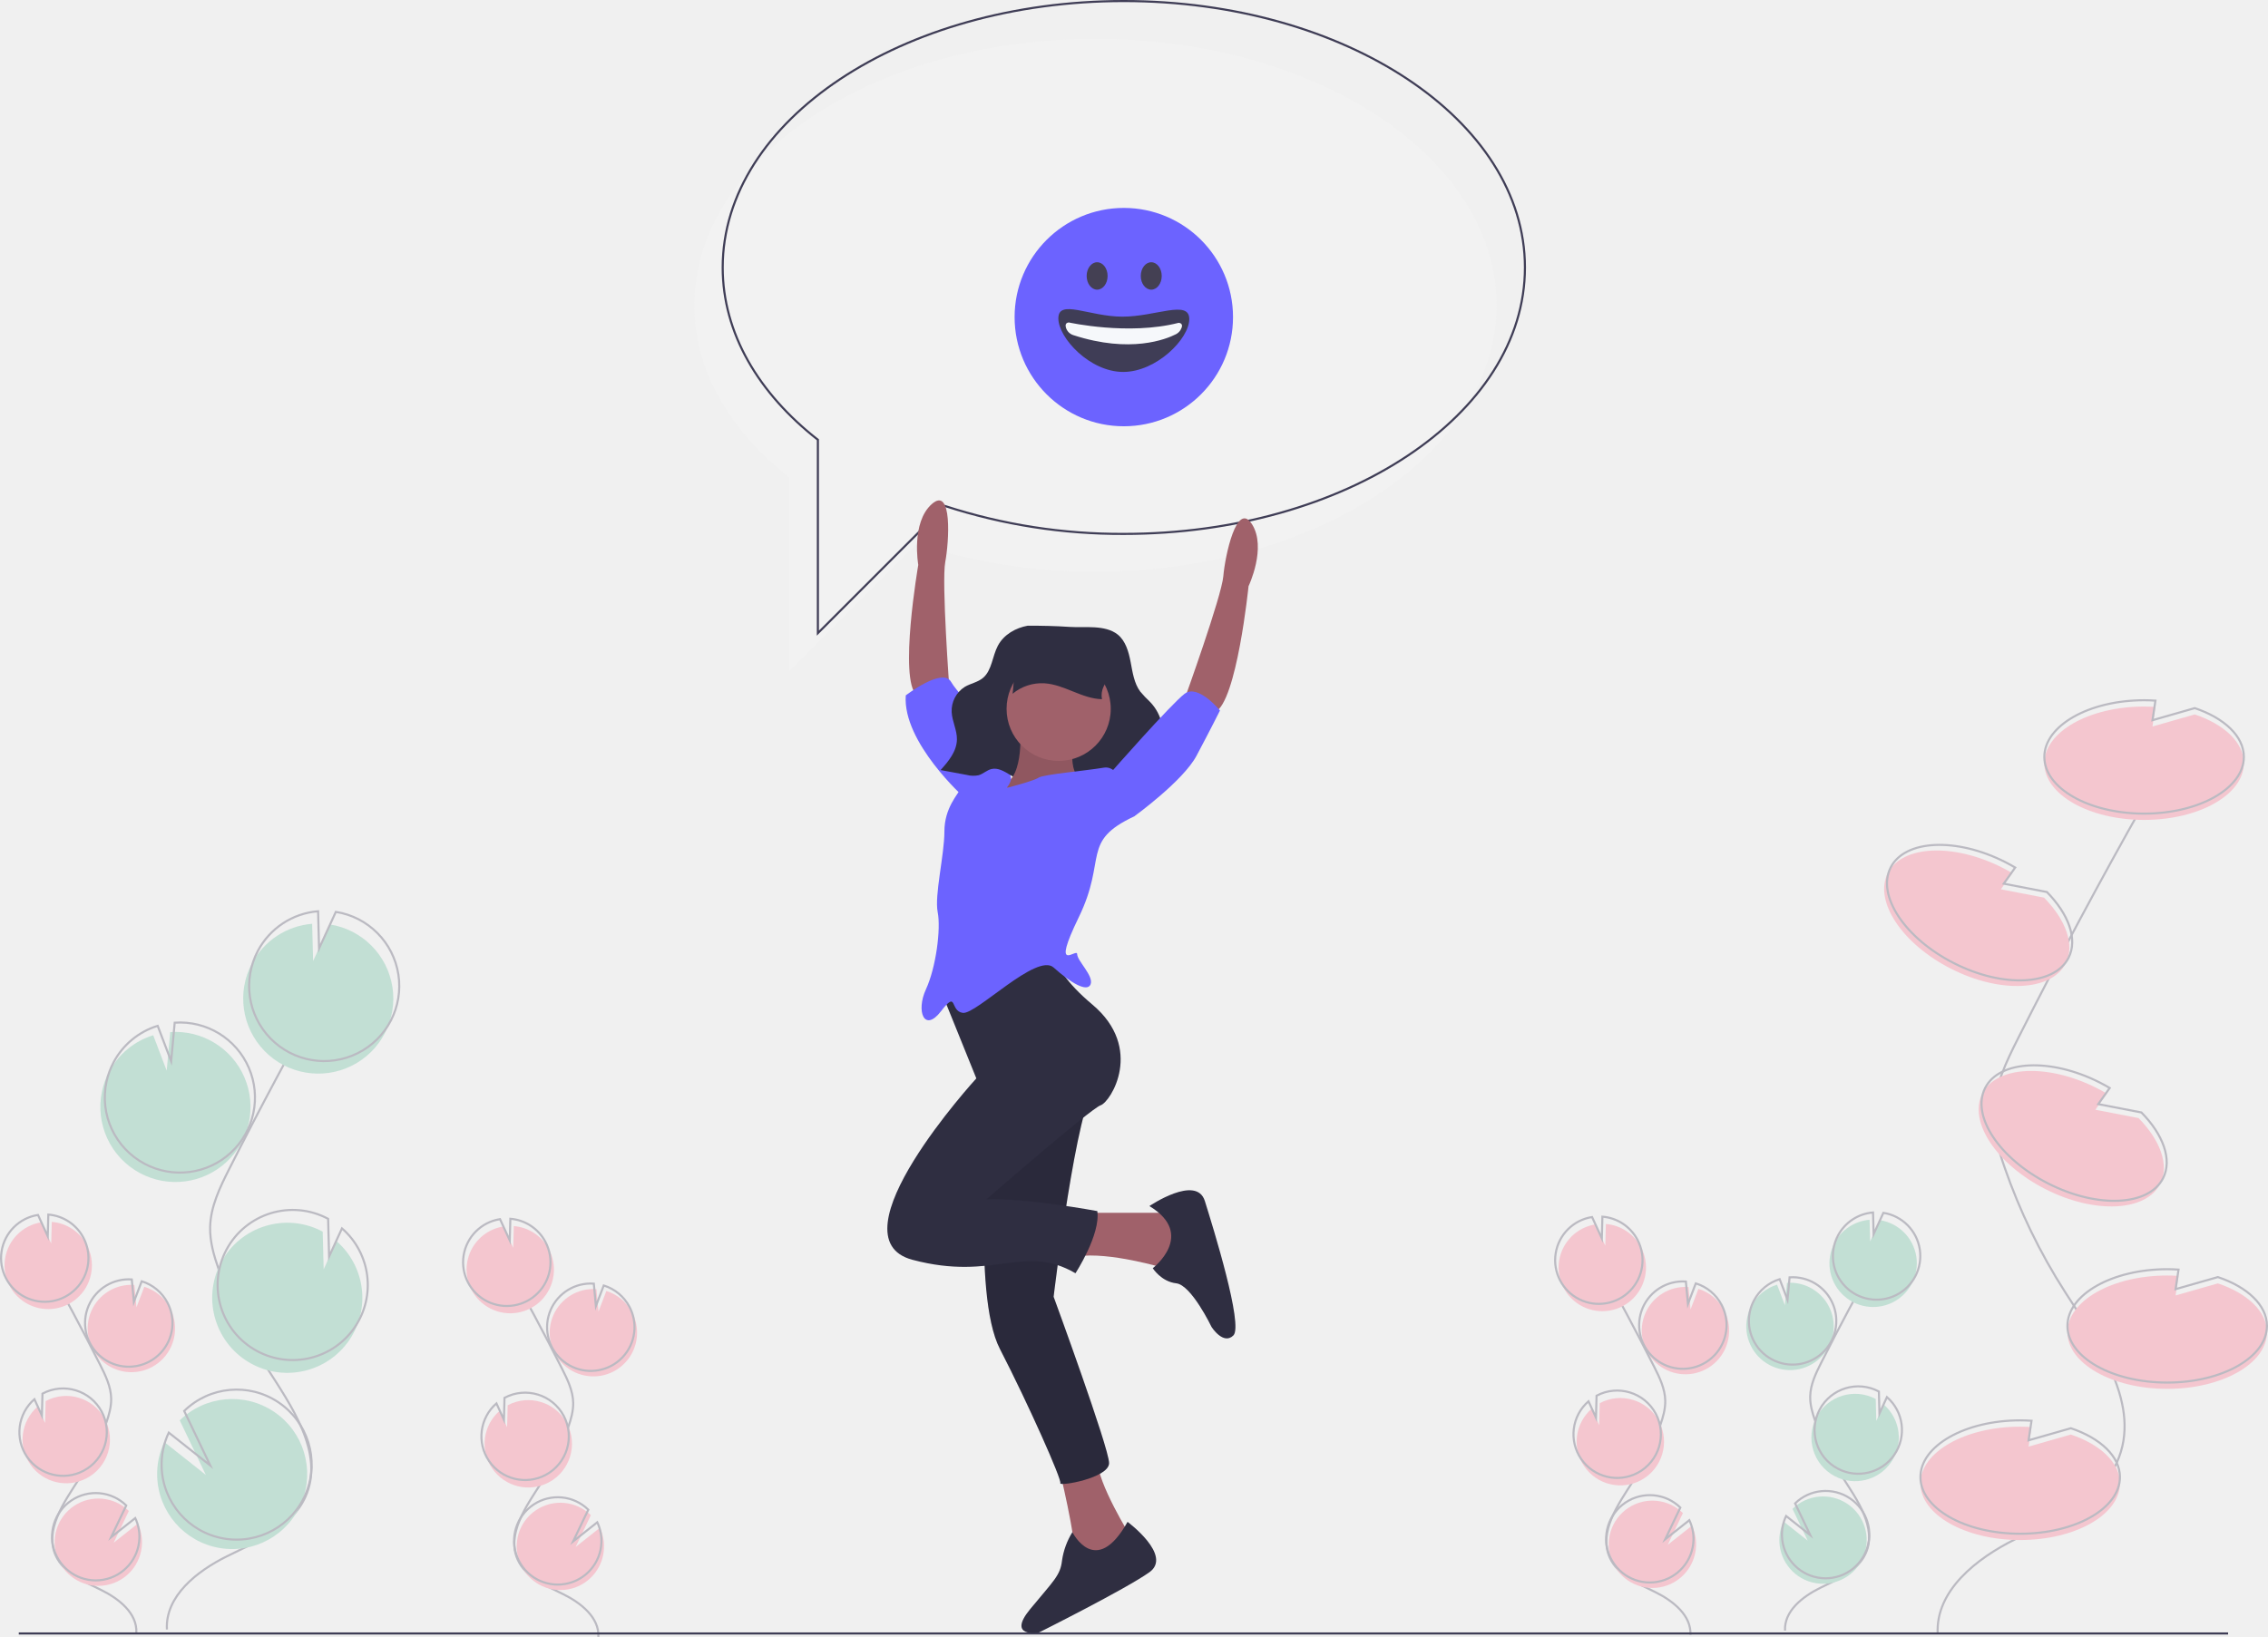
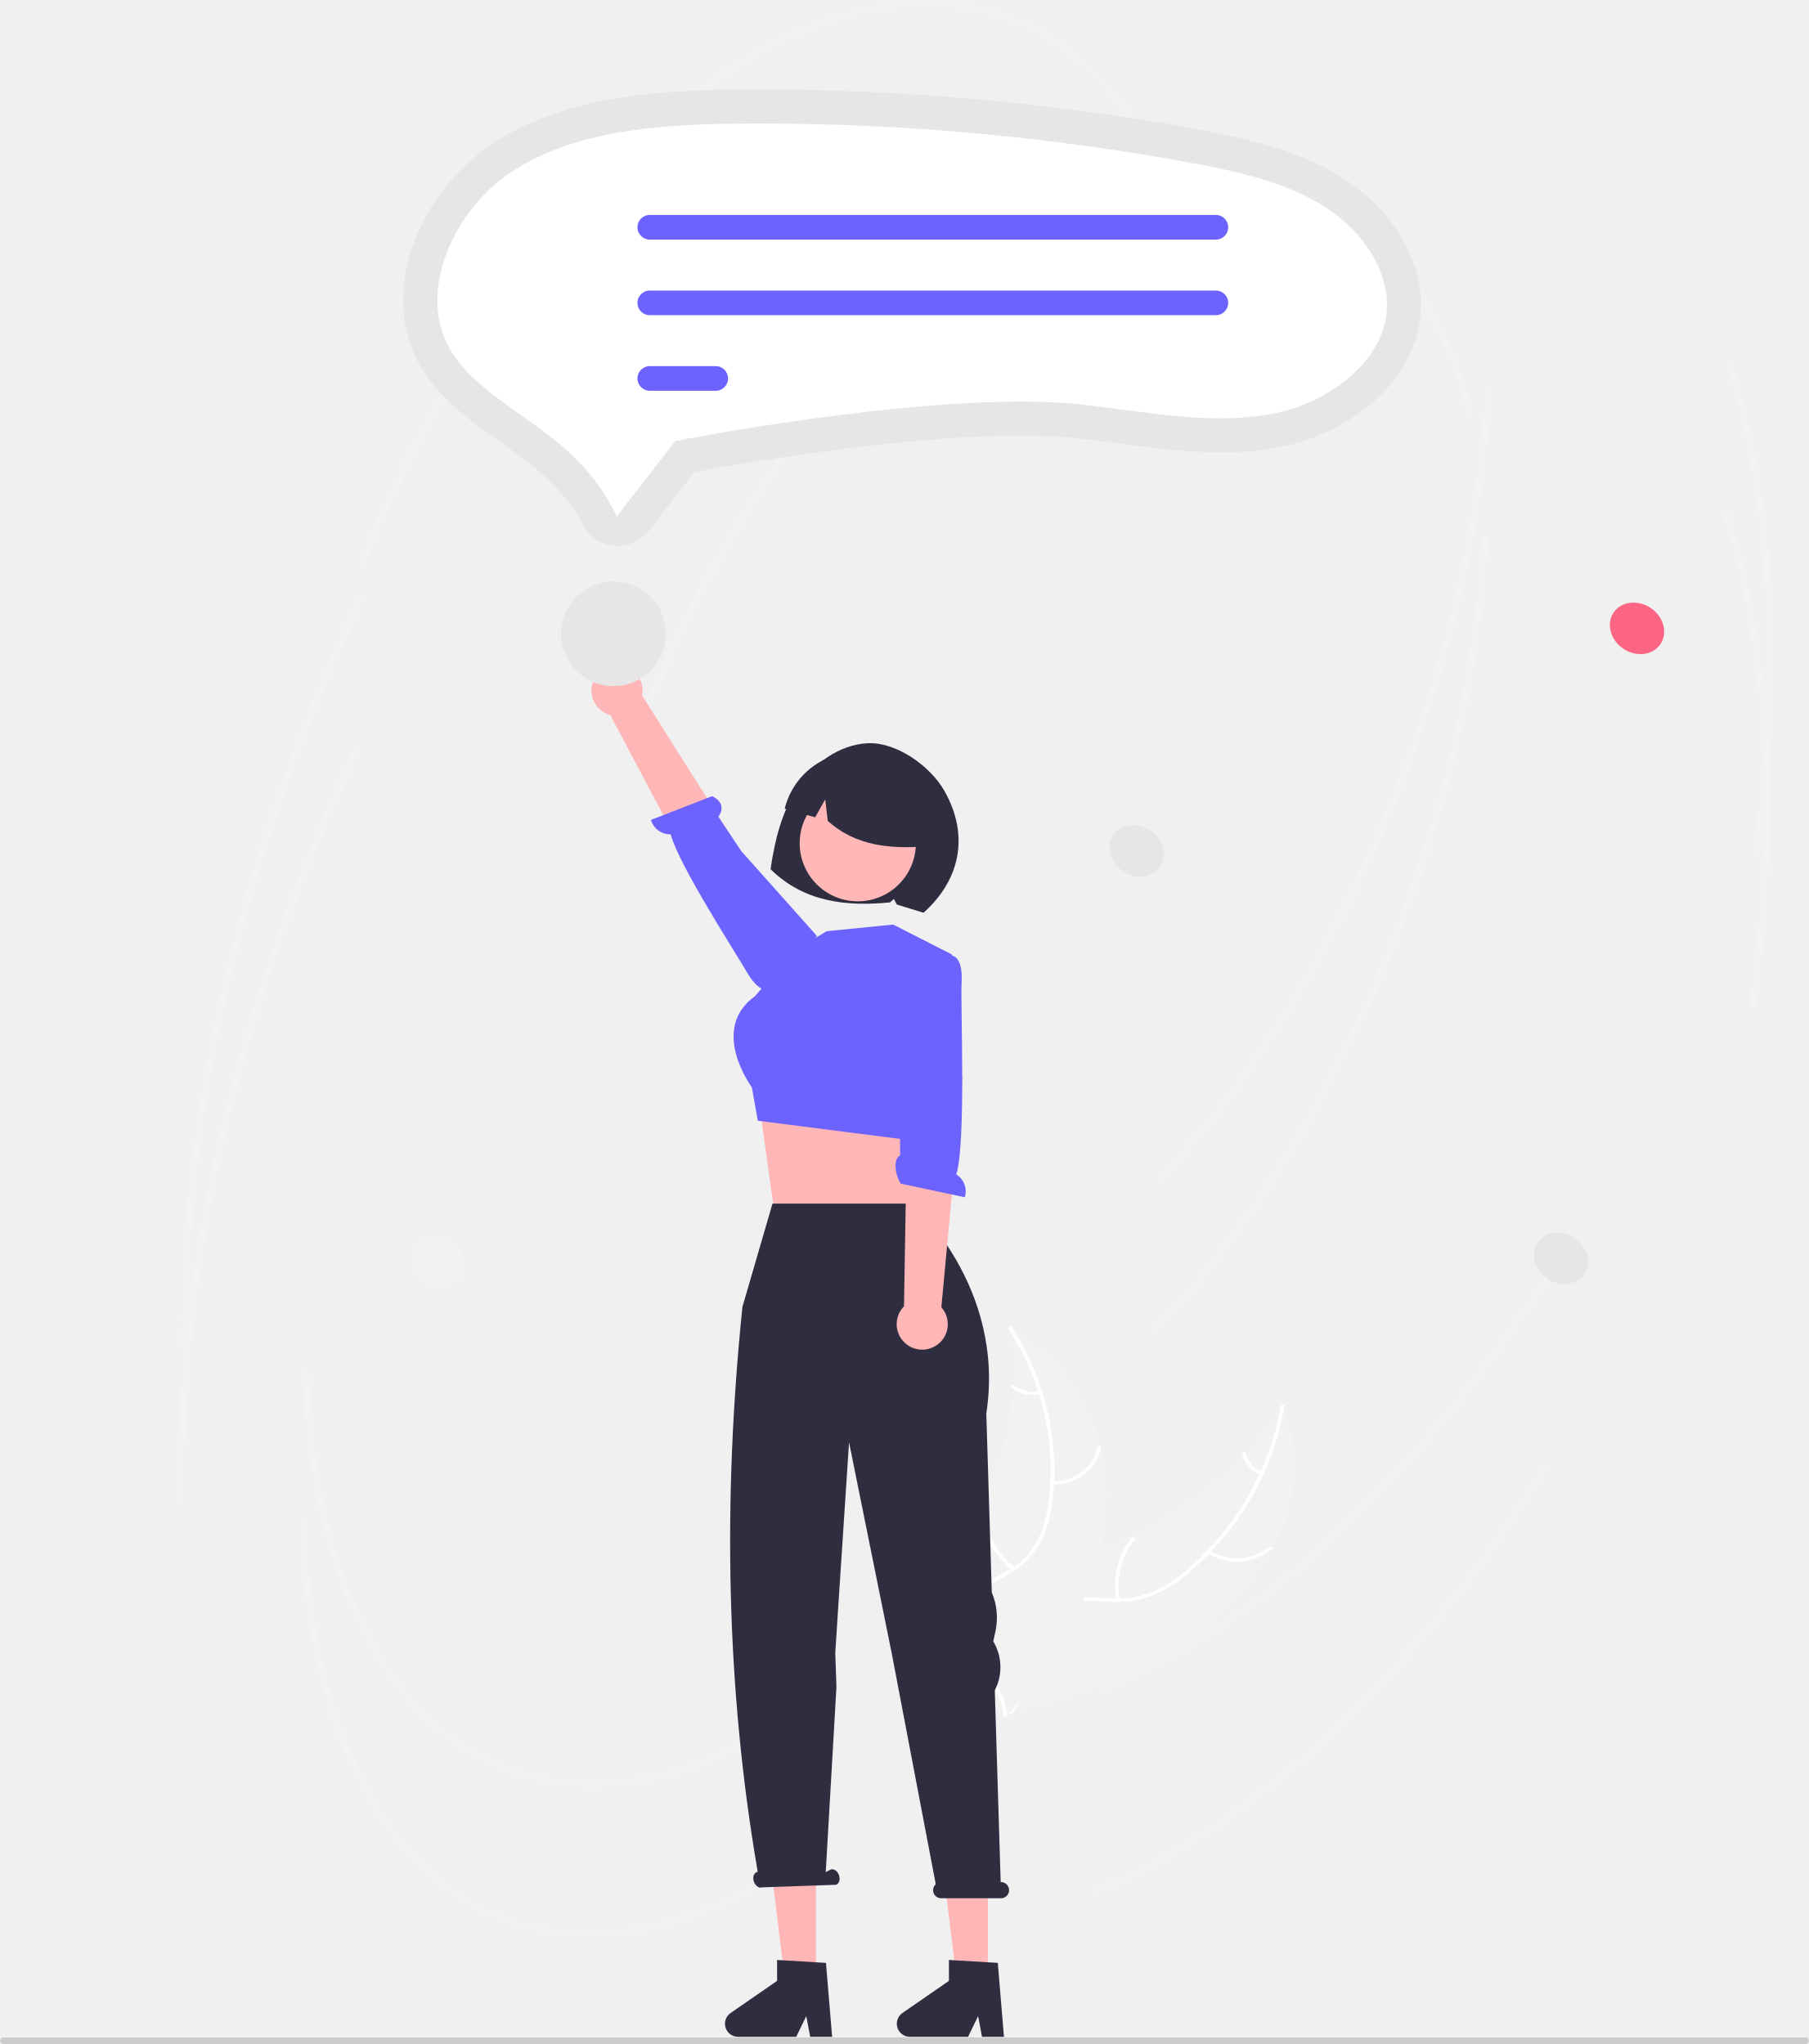
- <svg xmlns="http://www.w3.org/2000/svg" id="ad94a318-fdfb-45a5-9490-4bb7b0f90139" data-name="Layer 1" width="1079.944" height="779.709" viewBox="0 0 1079.944 779.709">
-   <path d="M581.65,78.409c-105.486,0-191,56.816-191,126.902,0,31.294,17.059,59.936,45.322,82.062V379.477l60.546-60.546a271.673,271.673,0,0,0,85.132,13.282c105.486,0,191-56.816,191-126.902S687.136,78.409,581.65,78.409Z" transform="translate(-60.02816 -59.9088)" fill="#f2f2f2" />
-   <g opacity="0.3">
-     <path d="M902.585,710.059a20.813,20.813,0,1,0,8.339-39.133l-.986,10.679-3.731-9.8a20.734,20.734,0,0,0-12.221,10.109,20.408,20.408,0,0,0-1.974,5.407A20.809,20.809,0,0,0,902.585,710.059Z" transform="translate(-60.02816 -59.9088)" fill="#57b894" />
-     <path d="M910.001,836.591c-.495-9.271,8.313-16.181,16.631-20.306s17.9-7.978,21.735-16.433c5.513-12.151-3.919-25.329-11.121-36.561a125.3,125.3,0,0,1-12.919-26.631c-1.298-3.751-2.429-7.641-2.348-11.61.116-5.716,2.713-11.052,5.29-16.155q12.88-25.498,26.954-50.369" transform="translate(-60.02816 -59.9088)" fill="none" stroke="#3f3d56" stroke-miterlimit="10" />
-     <path d="M903.82,707.449a20.813,20.813,0,1,0,8.339-39.133l-.986,10.679-3.731-9.8a20.734,20.734,0,0,0-12.221,10.109,20.409,20.409,0,0,0-1.974,5.407A20.809,20.809,0,0,0,903.82,707.449Z" transform="translate(-60.02816 -59.9088)" fill="none" stroke="#3f3d56" stroke-miterlimit="10" />
-     <path d="M933.58,651.868A20.788,20.788,0,0,1,950.262,640.9l.269,10.323,4.645-10.145a20.81,20.81,0,1,1-21.596,10.789Z" transform="translate(-60.02816 -59.9088)" fill="#57b894" />
-     <path d="M935.227,648.387A20.788,20.788,0,0,1,951.909,637.419l.269,10.323,4.645-10.145A20.81,20.81,0,1,1,935.227,648.387Z" transform="translate(-60.02816 -59.9088)" fill="none" stroke="#3f3d56" stroke-miterlimit="10" />
-     <path d="M933.6,762.984a20.81,20.81,0,0,0,23.426-34.076l-3.569,7.796-.27-10.445a.363.363,0,0,0-.05-.027A20.811,20.811,0,1,0,933.6,762.984Z" transform="translate(-60.02816 -59.9088)" fill="#57b894" />
-     <path d="M935.102,759.434a20.81,20.81,0,0,0,23.426-34.076l-3.569,7.796L954.69,722.71a.364.364,0,0,0-.05-.027,20.811,20.811,0,1,0-19.538,36.752Z" transform="translate(-60.02816 -59.9088)" fill="none" stroke="#3f3d56" stroke-miterlimit="10" />
-     <path d="M907.303,794.168a20.801,20.801,0,1,0,6.255-15.574l7.225,15.118-11.507-9.11A20.616,20.616,0,0,0,907.303,794.168Z" transform="translate(-60.02816 -59.9088)" fill="#57b894" />
-     <path d="M908.538,791.558a20.801,20.801,0,1,0,6.255-15.574l7.225,15.118-11.507-9.11A20.617,20.617,0,0,0,908.538,791.558Z" transform="translate(-60.02816 -59.9088)" fill="none" stroke="#3f3d56" stroke-miterlimit="10" />
-   </g>
-   <g opacity="0.3">
-     <path d="M352.359,713.059a20.813,20.813,0,1,1-8.339-39.133l.986,10.679,3.731-9.8a20.734,20.734,0,0,1,12.221,10.109,20.409,20.409,0,0,1,1.974,5.407A20.809,20.809,0,0,1,352.359,713.059Z" transform="translate(-60.02816 -59.9088)" fill="#ff6584" />
-     <path d="M344.943,839.591c.495-9.271-8.313-16.181-16.631-20.306s-17.9-7.978-21.735-16.433c-5.513-12.151,3.919-25.329,11.121-36.561A125.3,125.3,0,0,0,330.616,739.66c1.298-3.751,2.429-7.641,2.348-11.61-.116-5.716-2.713-11.052-5.29-16.155q-12.88-25.498-26.954-50.369" transform="translate(-60.02816 -59.9088)" fill="none" stroke="#3f3d56" stroke-miterlimit="10" />
-     <path d="M351.124,710.449a20.813,20.813,0,1,1-8.339-39.133l.986,10.679,3.731-9.8a20.734,20.734,0,0,1,12.221,10.109,20.409,20.409,0,0,1,1.974,5.407A20.809,20.809,0,0,1,351.124,710.449Z" transform="translate(-60.02816 -59.9088)" fill="none" stroke="#3f3d56" stroke-miterlimit="10" />
-     <path d="M321.363,654.868A20.788,20.788,0,0,0,304.682,643.9l-.269,10.323-4.645-10.145a20.81,20.81,0,1,0,21.596,10.789Z" transform="translate(-60.02816 -59.9088)" fill="#ff6584" />
-     <path d="M319.716,651.387a20.788,20.788,0,0,0-16.682-10.968l-.269,10.323-4.645-10.145A20.81,20.81,0,1,0,319.716,651.387Z" transform="translate(-60.02816 -59.9088)" fill="none" stroke="#3f3d56" stroke-miterlimit="10" />
-     <path d="M321.344,765.984a20.81,20.81,0,0,1-23.426-34.076l3.569,7.796.27-10.445a.363.363,0,0,1,.05-.027,20.811,20.811,0,1,1,19.538,36.752Z" transform="translate(-60.02816 -59.9088)" fill="#ff6584" />
-     <path d="M319.841,762.434a20.81,20.81,0,0,1-23.426-34.076l3.569,7.796.27-10.445a.364.364,0,0,1,.05-.027,20.811,20.811,0,1,1,19.538,36.752Z" transform="translate(-60.02816 -59.9088)" fill="none" stroke="#3f3d56" stroke-miterlimit="10" />
-     <path d="M347.641,797.168a20.801,20.801,0,1,1-6.255-15.574l-7.225,15.118,11.507-9.11A20.616,20.616,0,0,1,347.641,797.168Z" transform="translate(-60.02816 -59.9088)" fill="#ff6584" />
-     <path d="M346.406,794.558a20.801,20.801,0,1,1-6.255-15.574l-7.225,15.118,11.507-9.11A20.617,20.617,0,0,1,346.406,794.558Z" transform="translate(-60.02816 -59.9088)" fill="none" stroke="#3f3d56" stroke-miterlimit="10" />
-   </g>
-   <g opacity="0.3">
-     <path d="M872.359,712.059a20.813,20.813,0,1,1-8.339-39.133l.986,10.679,3.731-9.8a20.734,20.734,0,0,1,12.221,10.109,20.409,20.409,0,0,1,1.974,5.407A20.809,20.809,0,0,1,872.359,712.059Z" transform="translate(-60.02816 -59.9088)" fill="#ff6584" />
-     <path d="M864.943,838.591c.495-9.271-8.313-16.181-16.631-20.306s-17.9-7.978-21.735-16.433c-5.513-12.151,3.919-25.329,11.121-36.561A125.3,125.3,0,0,0,850.616,738.66c1.298-3.751,2.429-7.641,2.348-11.61-.116-5.716-2.713-11.052-5.29-16.155q-12.88-25.498-26.954-50.369" transform="translate(-60.02816 -59.9088)" fill="none" stroke="#3f3d56" stroke-miterlimit="10" />
-     <path d="M871.124,709.449a20.813,20.813,0,1,1-8.339-39.133l.986,10.679,3.731-9.8a20.734,20.734,0,0,1,12.221,10.109,20.409,20.409,0,0,1,1.974,5.407A20.809,20.809,0,0,1,871.124,709.449Z" transform="translate(-60.02816 -59.9088)" fill="none" stroke="#3f3d56" stroke-miterlimit="10" />
-     <path d="M841.363,653.868A20.788,20.788,0,0,0,824.682,642.9l-.269,10.323-4.645-10.145a20.81,20.81,0,1,0,21.596,10.789Z" transform="translate(-60.02816 -59.9088)" fill="#ff6584" />
-     <path d="M839.716,650.387a20.788,20.788,0,0,0-16.682-10.968l-.269,10.323-4.645-10.145A20.81,20.81,0,1,0,839.716,650.387Z" transform="translate(-60.02816 -59.9088)" fill="none" stroke="#3f3d56" stroke-miterlimit="10" />
-     <path d="M841.344,764.984a20.81,20.81,0,0,1-23.426-34.076l3.569,7.796.27-10.445a.363.363,0,0,1,.05-.027,20.811,20.811,0,1,1,19.538,36.752Z" transform="translate(-60.02816 -59.9088)" fill="#ff6584" />
-     <path d="M839.841,761.434a20.81,20.81,0,0,1-23.426-34.076l3.569,7.796.27-10.445a.364.364,0,0,1,.05-.027,20.811,20.811,0,1,1,19.538,36.752Z" transform="translate(-60.02816 -59.9088)" fill="none" stroke="#3f3d56" stroke-miterlimit="10" />
-     <path d="M867.641,796.168a20.801,20.801,0,1,1-6.255-15.574l-7.225,15.118,11.507-9.11A20.616,20.616,0,0,1,867.641,796.168Z" transform="translate(-60.02816 -59.9088)" fill="#ff6584" />
-     <path d="M866.406,793.558a20.801,20.801,0,1,1-6.255-15.574l-7.225,15.118,11.507-9.11A20.617,20.617,0,0,1,866.406,793.558Z" transform="translate(-60.02816 -59.9088)" fill="none" stroke="#3f3d56" stroke-miterlimit="10" />
-   </g>
-   <g opacity="0.3">
-     <path d="M132.359,711.059a20.813,20.813,0,1,1-8.339-39.133l.986,10.679,3.731-9.8a20.734,20.734,0,0,1,12.221,10.109,20.409,20.409,0,0,1,1.974,5.407A20.809,20.809,0,0,1,132.359,711.059Z" transform="translate(-60.02816 -59.9088)" fill="#ff6584" />
-     <path d="M124.943,837.591c.495-9.271-8.313-16.181-16.631-20.306S90.412,809.308,86.576,800.853c-5.513-12.151,3.919-25.329,11.121-36.561A125.3,125.3,0,0,0,110.616,737.66c1.298-3.751,2.429-7.641,2.348-11.61-.116-5.716-2.713-11.052-5.29-16.155Q94.794,684.398,80.72,659.526" transform="translate(-60.02816 -59.9088)" fill="none" stroke="#3f3d56" stroke-miterlimit="10" />
-     <path d="M131.124,708.449a20.813,20.813,0,1,1-8.339-39.133l.986,10.679,3.731-9.8a20.734,20.734,0,0,1,12.221,10.109,20.409,20.409,0,0,1,1.974,5.407A20.809,20.809,0,0,1,131.124,708.449Z" transform="translate(-60.02816 -59.9088)" fill="none" stroke="#3f3d56" stroke-miterlimit="10" />
-     <path d="M101.363,652.868A20.788,20.788,0,0,0,84.682,641.9l-.269,10.323-4.645-10.145a20.81,20.81,0,1,0,21.596,10.789Z" transform="translate(-60.02816 -59.9088)" fill="#ff6584" />
-     <path d="M99.716,649.387a20.788,20.788,0,0,0-16.682-10.968l-.269,10.323-4.645-10.145A20.81,20.81,0,1,0,99.716,649.387Z" transform="translate(-60.02816 -59.9088)" fill="none" stroke="#3f3d56" stroke-miterlimit="10" />
-     <path d="M101.344,763.984A20.81,20.81,0,0,1,77.917,729.908l3.569,7.796.27-10.445a.363.363,0,0,1,.05-.027,20.811,20.811,0,1,1,19.538,36.752Z" transform="translate(-60.02816 -59.9088)" fill="#ff6584" />
-     <path d="M99.841,760.434a20.81,20.81,0,0,1-23.426-34.076l3.569,7.796L80.254,723.71a.364.364,0,0,1,.05-.027,20.811,20.811,0,1,1,19.538,36.752Z" transform="translate(-60.02816 -59.9088)" fill="none" stroke="#3f3d56" stroke-miterlimit="10" />
-     <path d="M127.641,795.168a20.801,20.801,0,1,1-6.255-15.574l-7.225,15.118,11.507-9.11A20.616,20.616,0,0,1,127.641,795.168Z" transform="translate(-60.02816 -59.9088)" fill="#ff6584" />
-     <path d="M126.406,792.558a20.801,20.801,0,1,1-6.255-15.574l-7.225,15.118,11.507-9.11A20.617,20.617,0,0,1,126.406,792.558Z" transform="translate(-60.02816 -59.9088)" fill="none" stroke="#3f3d56" stroke-miterlimit="10" />
-   </g>
-   <g opacity="0.3">
-     <path d="M126.768,618.719a35.75,35.75,0,1,0,14.324-67.22l-1.693,18.345L132.989,553.01a35.616,35.616,0,0,0-20.993,17.365,35.057,35.057,0,0,0-3.391,9.287A35.744,35.744,0,0,0,126.768,618.719Z" transform="translate(-60.02816 -59.9088)" fill="#57b894" />
-     <path d="M139.507,836.068c-.849-15.925,14.28-27.795,28.568-34.88s30.747-13.704,37.336-28.227c9.469-20.873-6.731-43.509-19.103-62.803a215.232,215.232,0,0,1-22.191-45.745c-2.23-6.444-4.172-13.125-4.034-19.943.199-9.818,4.66-18.984,9.087-27.75q22.125-43.799,46.3-86.521" transform="translate(-60.02816 -59.9088)" fill="none" stroke="#3f3d56" stroke-miterlimit="10" />
-     <path d="M128.89,614.235a35.75,35.75,0,1,0,14.324-67.22l-1.693,18.345L135.111,548.526a35.616,35.616,0,0,0-20.993,17.365,35.057,35.057,0,0,0-3.391,9.287A35.744,35.744,0,0,0,128.89,614.235Z" transform="translate(-60.02816 -59.9088)" fill="none" stroke="#3f3d56" stroke-miterlimit="10" />
-     <path d="M180.01,518.762a35.709,35.709,0,0,1,28.655-18.84l.463,17.733,7.978-17.426a35.746,35.746,0,1,1-37.096,18.533Z" transform="translate(-60.02816 -59.9088)" fill="#57b894" />
-     <path d="M182.839,512.782a35.709,35.709,0,0,1,28.655-18.84l.463,17.733,7.978-17.426a35.746,35.746,0,1,1-37.096,18.533Z" transform="translate(-60.02816 -59.9088)" fill="none" stroke="#3f3d56" stroke-miterlimit="10" />
-     <path d="M180.044,709.629a35.746,35.746,0,0,0,40.24-58.533l-6.131,13.391-.463-17.941a.624.624,0,0,0-.085-.047,35.748,35.748,0,1,0-33.561,63.13Z" transform="translate(-60.02816 -59.9088)" fill="#57b894" />
-     <path d="M182.625,703.533a35.746,35.746,0,0,0,40.24-58.533l-6.131,13.391-.463-17.941a.622.622,0,0,0-.085-.047,35.748,35.748,0,1,0-33.561,63.13Z" transform="translate(-60.02816 -59.9088)" fill="none" stroke="#3f3d56" stroke-miterlimit="10" />
-     <path d="M134.872,763.196a35.731,35.731,0,1,0,10.745-26.753L158.028,762.413l-19.765-15.649A35.414,35.414,0,0,0,134.872,763.196Z" transform="translate(-60.02816 -59.9088)" fill="#57b894" />
-     <path d="M136.994,758.712a35.731,35.731,0,1,0,10.745-26.753l12.411,25.969L140.384,742.279A35.414,35.414,0,0,0,136.994,758.712Z" transform="translate(-60.02816 -59.9088)" fill="none" stroke="#3f3d56" stroke-miterlimit="10" />
-   </g>
-   <g opacity="0.3">
-     <path d="M982.692,838.181c-1.1-20.616,18.486-35.982,36.982-45.153s39.803-17.74,48.332-36.54c12.258-27.02-8.714-56.323-24.729-81.3A278.624,278.624,0,0,1,1014.55,615.97c-2.886-8.342-5.4-16.991-5.221-25.817.258-12.71,6.032-24.576,11.764-35.922q28.641-56.699,59.937-112.004" transform="translate(-60.02816 -59.9088)" fill="none" stroke="#3f3d56" stroke-miterlimit="10" />
-     <path d="M1105.107,400.19l-20.135,5.753,1.398-9.321c-1.773-.114-3.572-.179-5.398-.179-26.234,0-47.5,12.088-47.5,27s21.266,27,47.5,27,47.5-12.088,47.5-27C1128.472,413.541,1119.089,404.889,1105.107,400.19Z" transform="translate(-60.02816 -59.9088)" fill="#ff6584" />
-     <path d="M1105.107,397.19l-20.135,5.753,1.398-9.321c-1.773-.114-3.572-.179-5.398-.179-26.234,0-47.5,12.088-47.5,27s21.266,27,47.5,27,47.5-12.088,47.5-27C1128.472,410.541,1119.089,401.889,1105.107,397.19Z" transform="translate(-60.02816 -59.9088)" fill="none" stroke="#3f3d56" stroke-miterlimit="10" />
-     <path d="M1046.107,743.19l-20.135,5.753,1.398-9.321c-1.773-.114-3.572-.179-5.398-.179-26.234,0-47.5,12.088-47.5,27s21.266,27,47.5,27,47.5-12.088,47.5-27C1069.472,756.541,1060.089,747.889,1046.107,743.19Z" transform="translate(-60.02816 -59.9088)" fill="#ff6584" />
-     <path d="M1046.107,740.19l-20.135,5.753,1.398-9.321c-1.773-.114-3.572-.179-5.398-.179-26.234,0-47.5,12.088-47.5,27s21.266,27,47.5,27,47.5-12.088,47.5-27C1069.472,753.541,1060.089,744.889,1046.107,740.19Z" transform="translate(-60.02816 -59.9088)" fill="none" stroke="#3f3d56" stroke-miterlimit="10" />
-     <path d="M1116.107,671.19l-20.135,5.753,1.398-9.321c-1.773-.114-3.572-.179-5.398-.179-26.234,0-47.5,12.088-47.5,27s21.266,27,47.5,27,47.5-12.088,47.5-27C1139.472,684.541,1130.089,675.889,1116.107,671.19Z" transform="translate(-60.02816 -59.9088)" fill="#ff6584" />
-     <path d="M1116.107,668.19l-20.135,5.753,1.398-9.321c-1.773-.114-3.572-.179-5.398-.179-26.234,0-47.5,12.088-47.5,27s21.266,27,47.5,27,47.5-12.088,47.5-27C1139.472,681.541,1130.089,672.889,1116.107,668.19Z" transform="translate(-60.02816 -59.9088)" fill="none" stroke="#3f3d56" stroke-miterlimit="10" />
-     <path d="M1033.337,487.46l-20.56-3.978,5.464-7.681c-1.529-.904-3.105-1.775-4.734-2.601-23.396-11.867-47.831-10.706-54.576,2.593s6.753,33.7,30.149,45.566,47.831,10.706,54.576-2.593C1048.135,509.936,1043.681,497.976,1033.337,487.46Z" transform="translate(-60.02816 -59.9088)" fill="#ff6584" />
-     <path d="M1034.694,484.785l-20.56-3.978,5.464-7.681c-1.529-.904-3.105-1.775-4.734-2.601-23.396-11.867-47.831-10.706-54.576,2.593s6.753,33.7,30.149,45.566,47.831,10.706,54.576-2.593C1049.492,507.261,1045.038,495.3,1034.694,484.785Z" transform="translate(-60.02816 -59.9088)" fill="none" stroke="#3f3d56" stroke-miterlimit="10" />
-     <path d="M1078.337,592.46l-20.56-3.978,5.464-7.681c-1.529-.904-3.105-1.775-4.734-2.601-23.396-11.867-47.831-10.706-54.576,2.593s6.753,33.7,30.149,45.566,47.831,10.706,54.576-2.593C1093.135,614.936,1088.681,602.976,1078.337,592.46Z" transform="translate(-60.02816 -59.9088)" fill="#ff6584" />
-     <path d="M1079.694,589.785l-20.56-3.978,5.464-7.681c-1.529-.904-3.105-1.775-4.734-2.601-23.396-11.867-47.831-10.706-54.576,2.593s6.753,33.7,30.149,45.566,47.831,10.706,54.576-2.593C1094.492,612.261,1090.038,600.3,1079.694,589.785Z" transform="translate(-60.02816 -59.9088)" fill="none" stroke="#3f3d56" stroke-miterlimit="10" />
-   </g>
-   <line x1="8.944" y1="778.034" x2="1060.944" y2="778.034" fill="none" stroke="#3f3d56" stroke-miterlimit="10" />
-   <path d="M595.15,60.409c-105.486,0-191,56.816-191,126.902,0,31.294,17.059,59.936,45.322,82.062V361.477l60.546-60.546a271.673,271.673,0,0,0,85.132,13.282c105.486,0,191-56.816,191-126.902S700.636,60.409,595.15,60.409Z" transform="translate(-60.02816 -59.9088)" fill="none" stroke="#3f3d56" stroke-miterlimit="10" />
-   <path d="M512.16,388.773s-3.842-51.741-2.033-61.204,3.508-36.4-6.438-27.545-6.412,28.945-6.412,28.945-9.438,54.682-.709,62.1S512.16,388.773,512.16,388.773Z" transform="translate(-60.02816 -59.9088)" fill="#a0616a" />
-   <path d="M519.323,439.94s-29.604-26.403-28.003-48.806c0,0,17.602-13.602,21.603-6.401s33.079,35.293,28.141,44.85S519.323,439.94,519.323,439.94Z" transform="translate(-60.02816 -59.9088)" fill="#6c63ff" />
-   <path d="M624.136,392.734s17.602-48.806,18.402-58.407,6.401-36.004,13.602-24.803-1.6,29.604-1.6,29.604-5.601,55.207-16.002,60.007S624.136,392.734,624.136,392.734Z" transform="translate(-60.02816 -59.9088)" fill="#a0616a" />
-   <path d="M576.13,637.564h47.206l2.4,24.003-11.201,2.4s-26.403-8.001-41.605-5.601S576.13,637.564,576.13,637.564Z" transform="translate(-60.02816 -59.9088)" fill="#a0616a" />
-   <path d="M607.334,634.364s22.403-15.202,26.403-2.4,18.402,59.207,13.602,64.008-10.401-4-10.401-4-9.601-20.002-16.802-20.803-11.201-7.201-11.201-7.201S629.736,647.965,607.334,634.364Z" transform="translate(-60.02816 -59.9088)" fill="#2f2e41" />
-   <path d="M564.128,758.379s8.801,36.004,7.201,41.605,25.603,2.4,25.603,2.4l1.6-10.401s-16.002-25.603-16.002-36.804S564.128,758.379,564.128,758.379Z" transform="translate(-60.02816 -59.9088)" fill="#a0616a" />
-   <path d="M596.932,784.782s21.603,16.002,10.401,24.003-52.806,28.803-52.806,28.803-15.202,2.4-4-11.201,14.402-16.002,15.202-23.203a35.122,35.122,0,0,1,4.934-13.508S581.73,811.985,596.932,784.782Z" transform="translate(-60.02816 -59.9088)" fill="#2f2e41" />
-   <path d="M531.324,592.759s-8.801,83.21,4.801,109.613,29.604,62.408,28.803,64.008,23.203-2.4,23.203-9.601-26.403-79.21-26.403-79.21,11.201-93.611,20.002-100.012S531.324,592.759,531.324,592.759Z" transform="translate(-60.02816 -59.9088)" fill="#2f2e41" />
-   <path d="M531.324,592.759s-8.801,83.21,4.801,109.613,29.604,62.408,28.803,64.008,23.203-2.4,23.203-9.601-26.403-79.21-26.403-79.21,11.201-93.611,20.002-100.012S531.324,592.759,531.324,592.759Z" transform="translate(-60.02816 -59.9088)" opacity="0.1" />
-   <path d="M549.408,357.93c-5.719,1.035-11.385,4.177-14.229,9.544-2.653,5.006-2.822,11.696-7.042,15.291-2.52,2.146-5.94,2.642-8.754,4.328a13.482,13.482,0,0,0-6.201,12.008c.225,4.414,2.553,8.526,2.504,12.947-.064,5.747-4.038,10.492-7.776,14.651l12.395,2.3a12.339,12.339,0,0,0,5.734.152c2.141-.634,3.88-2.397,6.044-2.934,3.104-.771,6.175,1.117,8.944,2.792,7.882,4.768,16.334,8.366,24.756,11.949,2.478,1.054,5.287,2.109,7.731.972,1.974-.918,3.202-3.065,5.059-4.226,3.326-2.08,7.502-.514,11.239.513a37.152,37.152,0,0,0,25.383-2.161c-1.712-2-3.956-3.398-5.801-5.26s-3.338-4.499-2.85-7.151c.497-2.704,2.822-4.51,4.407-6.692a15.724,15.724,0,0,0,2.392-11.924,21.754,21.754,0,0,0-5.707-10.801,57.051,57.051,0,0,1-4.669-4.923c-2.916-3.938-3.638-9.151-4.571-14.061s-2.406-10.134-6.192-13.124c-6.033-4.763-15.829-3.139-22.881-3.612C562.599,358.055,556.116,357.93,549.408,357.93Z" transform="translate(-60.02816 -59.9088)" fill="#2f2e41" />
-   <path d="M509.722,535.952l15.202,37.605s-69.608,76.009-30.404,86.41,52.806-8.001,77.609,6.401c0,0,12.001-18.402,10.401-29.604,0,0-34.404-6.401-52.806-5.601,0,0,49.606-43.205,54.407-44.805s20.803-27.203-4-48.006S561.728,506.348,561.728,506.348Z" transform="translate(-60.02816 -59.9088)" fill="#2f2e41" />
-   <path d="M545.726,405.536s2.4,24.803-8.001,28.003,40.805,2.4,40.805,2.4-12.001-7.201-6.401-22.403S545.726,405.536,545.726,405.536Z" transform="translate(-60.02816 -59.9088)" fill="#a0616a" />
-   <path d="M545.726,405.536s2.4,24.803-8.001,28.003,40.805,2.4,40.805,2.4-12.001-7.201-6.401-22.403S545.726,405.536,545.726,405.536Z" transform="translate(-60.02816 -59.9088)" opacity="0.1" />
-   <path d="M600.133,448.741s-4.801-24.803-14.402-23.203-28.803,3.2-31.204,4.801-15.202,4.879-15.202,4.879,4.801-5.68,0-6.48-20.002,3.2-21.603,6.401-8.001,9.601-8.001,20.803-4.801,30.404-3.2,38.405-.8,26.403-5.601,36.804-.8,20.803,7.201,10.401,4,0,10.401.8S553.727,513.549,561.728,520.75s16.002,12.001,17.602,8.001-6.401-11.201-6.401-14.402-12.802,10.401.8-17.602S574.53,460.743,600.133,448.741Z" transform="translate(-60.02816 -59.9088)" fill="#6c63ff" />
-   <path d="M593.732,447.141l6.401,1.6s23.203-16.802,29.604-28.803,11.201-21.603,11.201-21.603-10.401-12.802-16.802-8.001-35.204,37.605-35.204,37.605Z" transform="translate(-60.02816 -59.9088)" fill="#6c63ff" />
-   <circle cx="504.1" cy="337.626" r="24.803" fill="#a0616a" />
-   <path d="M542.187,390.35a21.784,21.784,0,0,1,15.149-4.982c9.508.585,17.877,7.36,27.4,7.572a9.82,9.82,0,0,1,.819-6.07c.739-1.513,1.904-2.98,1.747-4.657a5.68,5.68,0,0,0-2.054-3.364c-5.505-5.22-13.116-7.91-20.694-8.241-5.081-.222-14.779-.102-18.72,3.746C542.462,377.644,542.854,386.083,542.187,390.35Z" transform="translate(-60.02816 -59.9088)" fill="#2f2e41" />
-   <circle cx="535.122" cy="151.034" r="52" fill="#6c63ff" />
-   <ellipse cx="522.416" cy="131.441" rx="4.987" ry="6.531" fill="#444053" />
-   <ellipse cx="548.184" cy="131.441" rx="4.987" ry="6.531" fill="#444053" />
-   <path d="M626.32,211.893c0,9.378-15.662,25.174-31.468,25.174s-30.874-16.152-30.874-25.53,14.742-.802,30.547-.802S626.32,202.515,626.32,211.893Z" transform="translate(-60.02816 -59.9088)" fill="#3f3d56" />
-   <path d="M568.96,213.496s28.41,6.323,52.278.178c0,0,2.921,0,.925,3.377a5.379,5.379,0,0,1-2.189,2.047c-4.6,2.351-21.63,9.298-48.861.437a5.356,5.356,0,0,1-3.534-3.621C567.259,214.754,567.397,213.656,568.96,213.496Z" transform="translate(-60.02816 -59.9088)" fill="#f6f8fb" />
+ <svg xmlns="http://www.w3.org/2000/svg" id="f8ffdc09-55f5-4bc7-b43f-c2195495500c" data-name="Layer 1" width="652.675" height="737.697" viewBox="0 0 652.675 737.697">
+   <path d="M716.054,662.011c20.719-19.504,31.402-48.723,20.271-73.439-16.204,24.871-42.88,44.458-73.808,54.195-12.046,3.792-25.899,6.921-32.451,16.486-4.077,5.952-4.374,13.406-2.537,20.146,1.837,6.74,5.619,12.939,9.364,19.054l.021,1.729C666.234,692.723,695.336,681.516,716.054,662.011Z" transform="translate(-273.6623 -81.15133)" fill="#f2f2f2" />
+   <path d="M735.702,588.703c-3.493,21.524-14.924,42.218-32.402,57.818a51.441,51.441,0,0,1-12.769,8.707,33.523,33.523,0,0,1-15.297,2.826c-4.945-.157-9.983-.816-14.886.074a18.158,18.158,0,0,0-11.917,7.741c-3.251,4.781-4.33,10.292-5.17,15.713-.933,6.019-1.792,12.283-5.755,17.461-.48.627.668,1.238,1.148.612,6.895-9.008,4.588-20.521,9.24-30.235,2.171-4.533,5.927-8.525,11.543-9.894,4.911-1.197,10.106-.522,15.112-.325a35.978,35.978,0,0,0,15.075-2.28,48.262,48.262,0,0,0,13.107-8.249,103.579,103.579,0,0,0,21.586-25.549A96.834,96.834,0,0,0,737.049,588.728c.121-.744-1.226-.763-1.346-.025Z" transform="translate(-273.6623 -81.15133)" fill="#fff" />
+   <path d="M709.289,641.711a20.135,20.135,0,0,0,23.31-1.489c.615-.53-.304-1.385-.92-.855a18.641,18.641,0,0,1-21.687,1.346c-.697-.447-1.397.553-.704.997Z" transform="translate(-273.6623 -81.15133)" fill="#fff" />
+   <path d="M677.73,658.422a27.075,27.075,0,0,1,5.272-21.545c.478-.629-.671-1.24-1.148-.612a28.152,28.152,0,0,0-5.434,22.429c.144.744,1.452.467,1.309-.273Z" transform="translate(-273.6623 -81.15133)" fill="#fff" />
+   <path d="M729.007,612.26a9.154,9.154,0,0,1-5.875-6.7c-.133-.745-1.441-.467-1.309.273a10.249,10.249,0,0,0,6.481,7.424.761.761,0,0,0,.926-.193.545.545,0,0,0-.222-.804Z" transform="translate(-273.6623 -81.15133)" fill="#fff" />
+   <path d="M638.076,560.469c.068.467.135.934.195,1.408a101.684,101.684,0,0,1,.849,18.948c-.015.489-.038.985-.069,1.473a110.234,110.234,0,0,1-12.318,44.092,115.865,115.865,0,0,1-10.038,15.956c-5.258,7.029-11.603,14.287-13.816,22.182a18.145,18.145,0,0,0-.547,2.496l32.155,33.046c.116.043.225.093.341.137l1.214,1.37c.217-.251.437-.515.654-.765.127-.145.246-.297.373-.442.082-.099.164-.198.245-.283.028-.033.055-.066.074-.093.081-.085.145-.172.217-.251q1.846-2.209,3.663-4.448c.009-.006.009-.006.01-.02,9.195-11.394,17.376-23.555,23.172-36.408.174-.387.358-.78.517-1.181a103.131,103.131,0,0,0,6.055-17.878,88.69,88.69,0,0,0,1.765-10.099,73.201,73.201,0,0,0-1.778-26.203c-4.329-17.142-14.921-32.891-31.647-42.326C638.934,560.938,638.513,560.704,638.076,560.469Z" transform="translate(-273.6623 -81.15133)" fill="#f2f2f2" />
+   <path d="M637.666,560.898c12.128,19.013,17.342,41.515,14.199,63.113a40.428,40.428,0,0,1-4.161,13.631,27.288,27.288,0,0,1-10.255,10.258c-4.058,2.461-8.536,4.57-11.835,7.845a14.415,14.415,0,0,0-4.151,12.414c.718,5.518,3.675,10.482,6.761,15.25,3.426,5.294,7.082,10.745,7.506,16.952.051.752,1.392.639,1.34-.112-.738-10.799-10.558-18.784-13.576-28.974-1.408-4.755-1.176-9.907,2.359-13.937,3.091-3.524,7.708-5.703,11.841-8.164a29.571,29.571,0,0,0,10.457-9.705,37.744,37.744,0,0,0,4.749-13.442,88.277,88.277,0,0,0-.471-31.69,97.483,97.483,0,0,0-13.671-34.123c-.419-.657-1.508.032-1.092.684Z" transform="translate(-273.6623 -81.15133)" fill="#fff" />
+   <path d="M653.313,617.038c8.807-.08,16.321-5.82,17.58-13.381.124-.745-1.202-.947-1.327-.201-1.179,7.083-8.15,12.343-16.383,12.418-.866.008-.732,1.172.129,1.164Z" transform="translate(-273.6623 -81.15133)" fill="#fff" />
+   <path d="M639.695,646.887a28.747,28.747,0,0,1-10.722-19.96c-.054-.752-1.395-.639-1.34.112A29.922,29.922,0,0,0,638.839,647.79c.63.519,1.483-.387.856-.903Z" transform="translate(-273.6623 -81.15133)" fill="#fff" />
+   <path d="M648.645,583.209a11.295,11.295,0,0,1-9.334-2.276c-.622-.525-1.475.381-.856.903a12.656,12.656,0,0,0,10.32,2.538c.358-.07.639-.295.606-.638a.658.658,0,0,0-.735-.526Z" transform="translate(-273.6623 -81.15133)" fill="#fff" />
+   <path d="M563.568,699.199c-40.021,27.363-79.812,34.308-112.042,19.555-41.361-18.932-66.416-71.057-68.74-143.009l2.45.23c2.291,70.95,26.754,122.238,67.114,140.712,31.367,14.357,70.298,7.457,109.623-19.43Z" transform="translate(-273.6623 -81.15133)" fill="#f2f2f2" />
+   <path d="M810.887,235.88c-3.941,43.423-15.169,89.211-32.778,133.39-21.775,54.633-51.526,102.754-86.037,139.159l-1.915-1.67c34.344-36.231,63.959-84.139,85.643-138.546,19.597-49.167,31.254-100.332,33.724-147.942l2.447.41Q811.583,228.224,810.887,235.88Z" transform="translate(-273.6623 -81.15133)" fill="#f2f2f2" />
+   <path d="M704.571,174.166l-2.379.261c-10.607-41.684-31.168-70.563-59.462-83.514-35.968-16.463-80.443-5.408-125.234,31.13-45.018,36.724-84.872,94.733-112.217,163.343l-2.308-1.056C430.436,215.42,470.493,157.131,515.764,120.203c45.498-37.115,90.881-48.252,127.79-31.357C672.658,102.167,693.757,131.671,704.571,174.166Z" transform="translate(-273.6623 -81.15133)" fill="#f2f2f2" />
+   <path d="M836.584,537.075C788.111,614.191,729.304,669.29,670.994,692.223l-1.18-2.163C727.721,667.286,786.184,612.469,834.435,535.705Z" transform="translate(-273.6623 -81.15133)" fill="#f2f2f2" />
+   <path d="M911.37,364.301q-1.198,13.201-3.072,26.725l-2.431-.589c9.329-67.283,6.02-128.974-9.573-178.416l2.343-.392C912.237,254.759,916.561,307.108,911.37,364.301Z" transform="translate(-273.6623 -81.15133)" fill="#f2f2f2" />
+   <path d="M405.096,297.455c-6.222,13.107-12.139,26.685-17.589,40.358-31.361,78.682-47.253,159.038-45.954,232.383l-2.451-.262c-1.3-73.619,14.638-154.251,46.097-233.178,5.465-13.711,11.4-27.328,17.64-40.472Z" transform="translate(-273.6623 -81.15133)" fill="#f2f2f2" />
+   <path d="M562.391,753.263c-40.021,27.363-79.812,34.308-112.042,19.555-41.361-18.932-66.416-71.057-68.74-143.009l2.45.23c2.291,70.95,26.754,122.238,67.114,140.712,31.367,14.357,70.298,7.457,109.623-19.43Z" transform="translate(-273.6623 -81.15133)" fill="#f2f2f2" />
+   <path d="M809.711,289.944c-3.941,43.423-15.169,89.211-32.778,133.39-21.775,54.633-51.526,102.754-86.037,139.159l-1.915-1.67c34.344-36.231,63.959-84.139,85.643-138.546,19.597-49.167,31.254-100.332,33.724-147.942l2.447.41Q810.407,282.287,809.711,289.944Z" transform="translate(-273.6623 -81.15133)" fill="#f2f2f2" />
+   <path d="M805.394,231.23l-2.379.261c-10.607-41.684-31.168-70.563-59.462-83.514-35.968-16.463-80.443-5.408-125.234,31.13-45.018,36.724-84.872,94.733-112.217,163.343l-2.308-1.056c27.466-68.909,67.523-127.198,112.794-164.127,45.498-37.115,90.881-48.252,127.79-31.357C773.482,159.231,794.581,188.735,805.394,231.23Z" transform="translate(-273.6623 -81.15133)" fill="#f2f2f2" />
+   <path d="M833.407,610.138c-48.472,77.116-107.28,132.216-165.59,155.148l-1.18-2.163C724.544,740.35,783.007,685.532,831.258,608.769Z" transform="translate(-273.6623 -81.15133)" fill="#f2f2f2" />
+   <path d="M910.193,418.365q-1.198,13.201-3.072,26.725l-2.431-.589c9.329-67.283,6.02-128.974-9.573-178.416l2.343-.392C911.061,308.822,915.384,361.172,910.193,418.365Z" transform="translate(-273.6623 -81.15133)" fill="#f2f2f2" />
+   <path d="M403.92,351.519c-6.222,13.107-12.139,26.685-17.589,40.358-31.361,78.682-47.253,159.038-45.954,232.383l-2.451-.262c-1.3-73.619,14.638-154.251,46.097-233.178,5.465-13.711,11.4-27.328,17.64-40.472Z" transform="translate(-273.6623 -81.15133)" fill="#f2f2f2" />
+   <ellipse cx="864.324" cy="307.932" rx="8.857" ry="10.195" transform="translate(-144.4767 775.8252) rotate(-56.36398)" fill="#fd6584" />
+   <path d="M561.388,365.494c5.673-8.694,14.937-15.526,25.253-16.103,10.317-.577,22.714,8.208,27.806,17.248,9.314,16.535,5.272,32.435-7.556,43.935-1.742-.591-7.824-2.376-9.595-2.946l-1.123-2.028-1.385,1.233c-15.853,1.582-31.167-.18-43.098-11.992C553.173,384.561,555.715,374.188,561.388,365.494Z" transform="translate(-273.6623 -81.15133)" fill="#2f2e41" />
+   <polygon points="330.231 400.404 328.357 417.785 329.46 440.578 278.975 434.58 274.231 400.404 280.275 400.463 330.231 400.404" fill="#ffb6b6" />
+   <circle cx="309.503" cy="304.328" r="20.964" fill="#ffb7b7" />
+   <path d="M559.936,424.43l11.996-7.198,23.993-2.399,21.206,10.799-.213,32.988-13.453,34.214L547.083,485.636l-2.142-12.068s-15.595-20.946,1.2-32.942Z" transform="translate(-273.6623 -81.15133)" fill="#6c63ff" />
+   <path d="M575.327,353.642a26.331,26.331,0,0,1,32.316,32.959c-12.768,1.019-25.388-.173-35.337-9.206l-.885-7.749-3.63,6.484q-5.492-1.545-11.001-3.109A26.885,26.885,0,0,1,575.327,353.642Z" transform="translate(-273.6623 -81.15133)" fill="#2f2e41" />
+   <path d="M487.935,326.477a9.157,9.157,0,0,0,5.919,12.733l39.058,73.696,15.765-12.168-43.35-68.615a9.207,9.207,0,0,0-17.392-5.647Z" transform="translate(-273.6623 -81.15133)" fill="#ffb6b6" />
+   <path d="M552.005,437.809s-3.619,3.21-8.766-5.654c-4.121-7.096-24.671-38.87-27.581-49.885a7.194,7.194,0,0,1-7.118-5.208l22.074-8.568c4.799,2.399,3.467,5.725,2.25,7.445l8.221,12.331,27.346,30.688-13.768,16.576Z" transform="translate(-273.6623 -81.15133)" fill="#6c63ff" />
+   <path d="M925.147,818.849H274.853a1.191,1.191,0,0,1,0-2.381H925.147a1.191,1.191,0,0,1,0,2.381Z" transform="translate(-273.6623 -81.15133)" fill="#ccc" />
+   <path d="M769.462,154.332c-11.737-11.569-27.41-17.954-43.128-22.039-17.792-4.624-36.19-7.348-54.367-9.961q-28.414-4.085-57.054-6.302-28.601-2.205-57.306-2.525c-17.052-.191-34.218-.197-51.186,1.695-15.982,1.782-31.926,5.358-46.335,12.698a76.616,76.616,0,0,0-31.103,28.468c-6.896,11.367-10.996,24.992-9.57,38.354a47.036,47.036,0,0,0,6.012,18.678A64.802,64.802,0,0,0,439.976,230.032c11.906,10.053,26.14,17.402,36.382,29.35a58.095,58.095,0,0,1,7.047,10.172c1.487,2.754,3.16,5.125,5.926,6.732A14.396,14.396,0,0,0,505.268,275.175c3.191-2.504,5.482-6.364,7.951-9.541l8.609-11.079a17.414,17.414,0,0,1,2.152-2.77c.58-.48-.377-.057-.187-.177.104-.066.288-.029.402-.076a9.347,9.347,0,0,1,1.755-.326q9.429-1.734,18.899-3.243c23.31-3.761,46.771-6.864,70.33-8.536a327.163,327.163,0,0,1,36.506-.871c15.744.644,31.27,3.77,46.956,5.119,16.888,1.452,34.628,1.251,50.541-5.261,12.737-5.212,24.564-13.981,31.46-26.093a43.887,43.887,0,0,0,5.672-18.701C787.156,178.694,779.898,164.618,769.462,154.332Z" transform="translate(-273.6623 -81.15133)" fill="#e6e6e6" />
+   <path d="M548.221,125.74q-4.505,0-9.005.048c-28.804.306-58.572,2.634-81.162,17.481-20.051,13.179-34.104,42.533-22.211,63.585,5.461,9.667,15.355,16.703,25.831,24.152,4.106,2.92,8.352,5.94,12.421,9.192,8.889,7.104,17.26,16.637,22.076,27.357l21.151-27.219,3.996-.765c3.845-.736,94.712-17.966,143.105-12.372,4.45.515,8.949,1.107,13.3,1.679,19.66,2.587,38.229,5.028,56.055,1.423,18.611-3.766,39.046-18.139,40.262-37.36.833-13.159-7.728-27.594-21.809-36.776-14.238-9.284-31.995-13.117-48.963-16.247A856.345,856.345,0,0,0,548.221,125.74Z" transform="translate(-273.6623 -81.15133)" fill="#fff" />
+   <path d="M712.369,167.623H508.106a4.444,4.444,0,0,1,0-8.889H712.369a4.444,4.444,0,0,1,0,8.889Z" transform="translate(-273.6623 -81.15133)" fill="#6c63ff" />
+   <path d="M712.369,194.902H508.106a4.444,4.444,0,1,1,0-8.889H712.369a4.444,4.444,0,0,1,0,8.889Z" transform="translate(-273.6623 -81.15133)" fill="#6c63ff" />
+   <path d="M531.91,222.181H508.106a4.444,4.444,0,0,1,0-8.889H531.91a4.444,4.444,0,0,1,0,8.889Z" transform="translate(-273.6623 -81.15133)" fill="#6c63ff" />
+   <circle cx="221.342" cy="228.743" r="18.89" fill="#e6e6e6" />
+   <ellipse cx="431.556" cy="536.534" rx="8.857" ry="10.195" transform="translate(-527.8556 517.49) rotate(-56.36398)" fill="#f2f2f2" />
+   <ellipse cx="836.855" cy="535.248" rx="8.857" ry="10.195" transform="translate(-345.9873 854.3582) rotate(-56.36398)" fill="#e6e6e6" />
+   <ellipse cx="683.855" cy="388.248" rx="8.857" ry="10.195" transform="translate(-291.85 661.4) rotate(-56.36398)" fill="#e6e6e6" />
+   <polygon points="356.417 715.978 345.379 715.978 340.127 673.404 356.417 673.404 356.417 715.978" fill="#ffb6b6" />
+   <path d="M635.905,816.253h-7.916l-1.413-7.473-3.619,7.473H601.964a4.719,4.719,0,0,1-2.682-8.603l16.765-11.579V788.517l17.634,1.053Z" transform="translate(-273.6623 -81.15133)" fill="#2f2e41" />
+   <polygon points="294.417 715.978 283.379 715.978 278.127 673.404 294.417 673.404 294.417 715.978" fill="#ffb6b6" />
+   <path d="M573.905,816.253h-7.916l-1.413-7.473-3.619,7.473H539.964a4.719,4.719,0,0,1-2.682-8.603l16.765-11.579V788.517l17.634,1.053Z" transform="translate(-273.6623 -81.15133)" fill="#2f2e41" />
+   <path d="M634.842,760.415h-.12l-2.123-69.223a18.101,18.101,0,0,0-.237-17.105l-.304-.55.788-3.653a23.267,23.267,0,0,0-1.33-14.003l-1.98-64.573c7.075-45.851-26.642-75.754-26.642-75.754H552.385L541.542,552.811c-7.169,69.841-5.868,137.898,5.508,203.834l-.31.157c-1.117.385-1.596,1.932-1.07,3.455s1.857,2.445,2.974,2.059l26.674-.928c1.117-.385,1.596-1.932,1.07-3.455-.526-1.523-1.857-2.445-2.974-2.059l-1.814.917,3.868-66.798-.429-12.201.884-13.842,4.089-62.261,15.476,76.563,15.808,82.933a2.908,2.908,0,0,0,1.961,5.063h21.585a2.917,2.917,0,1,0,0-5.834Z" transform="translate(-273.6623 -81.15133)" fill="#2f2e41" />
+   <path d="M611.287,566.861a9.157,9.157,0,0,0,2.031-13.894l7.736-83.047L601.198,471.453l-1.361,81.15a9.207,9.207,0,0,0,11.45,14.257Z" transform="translate(-273.6623 -81.15133)" fill="#ffb6b6" />
+   <path d="M616.395,425.963s4.787-.7,4.232,9.534c-.444,8.194,1.666,58.697-1.939,69.504a7.194,7.194,0,0,1,3.098,8.258l-23.158-4.936c-2.698-4.637-2.139-9.399-.178-10.17l-.115-14.82-5.118-48.851,19.71-8.074Z" transform="translate(-273.6623 -81.15133)" fill="#6c63ff" />
</svg>
